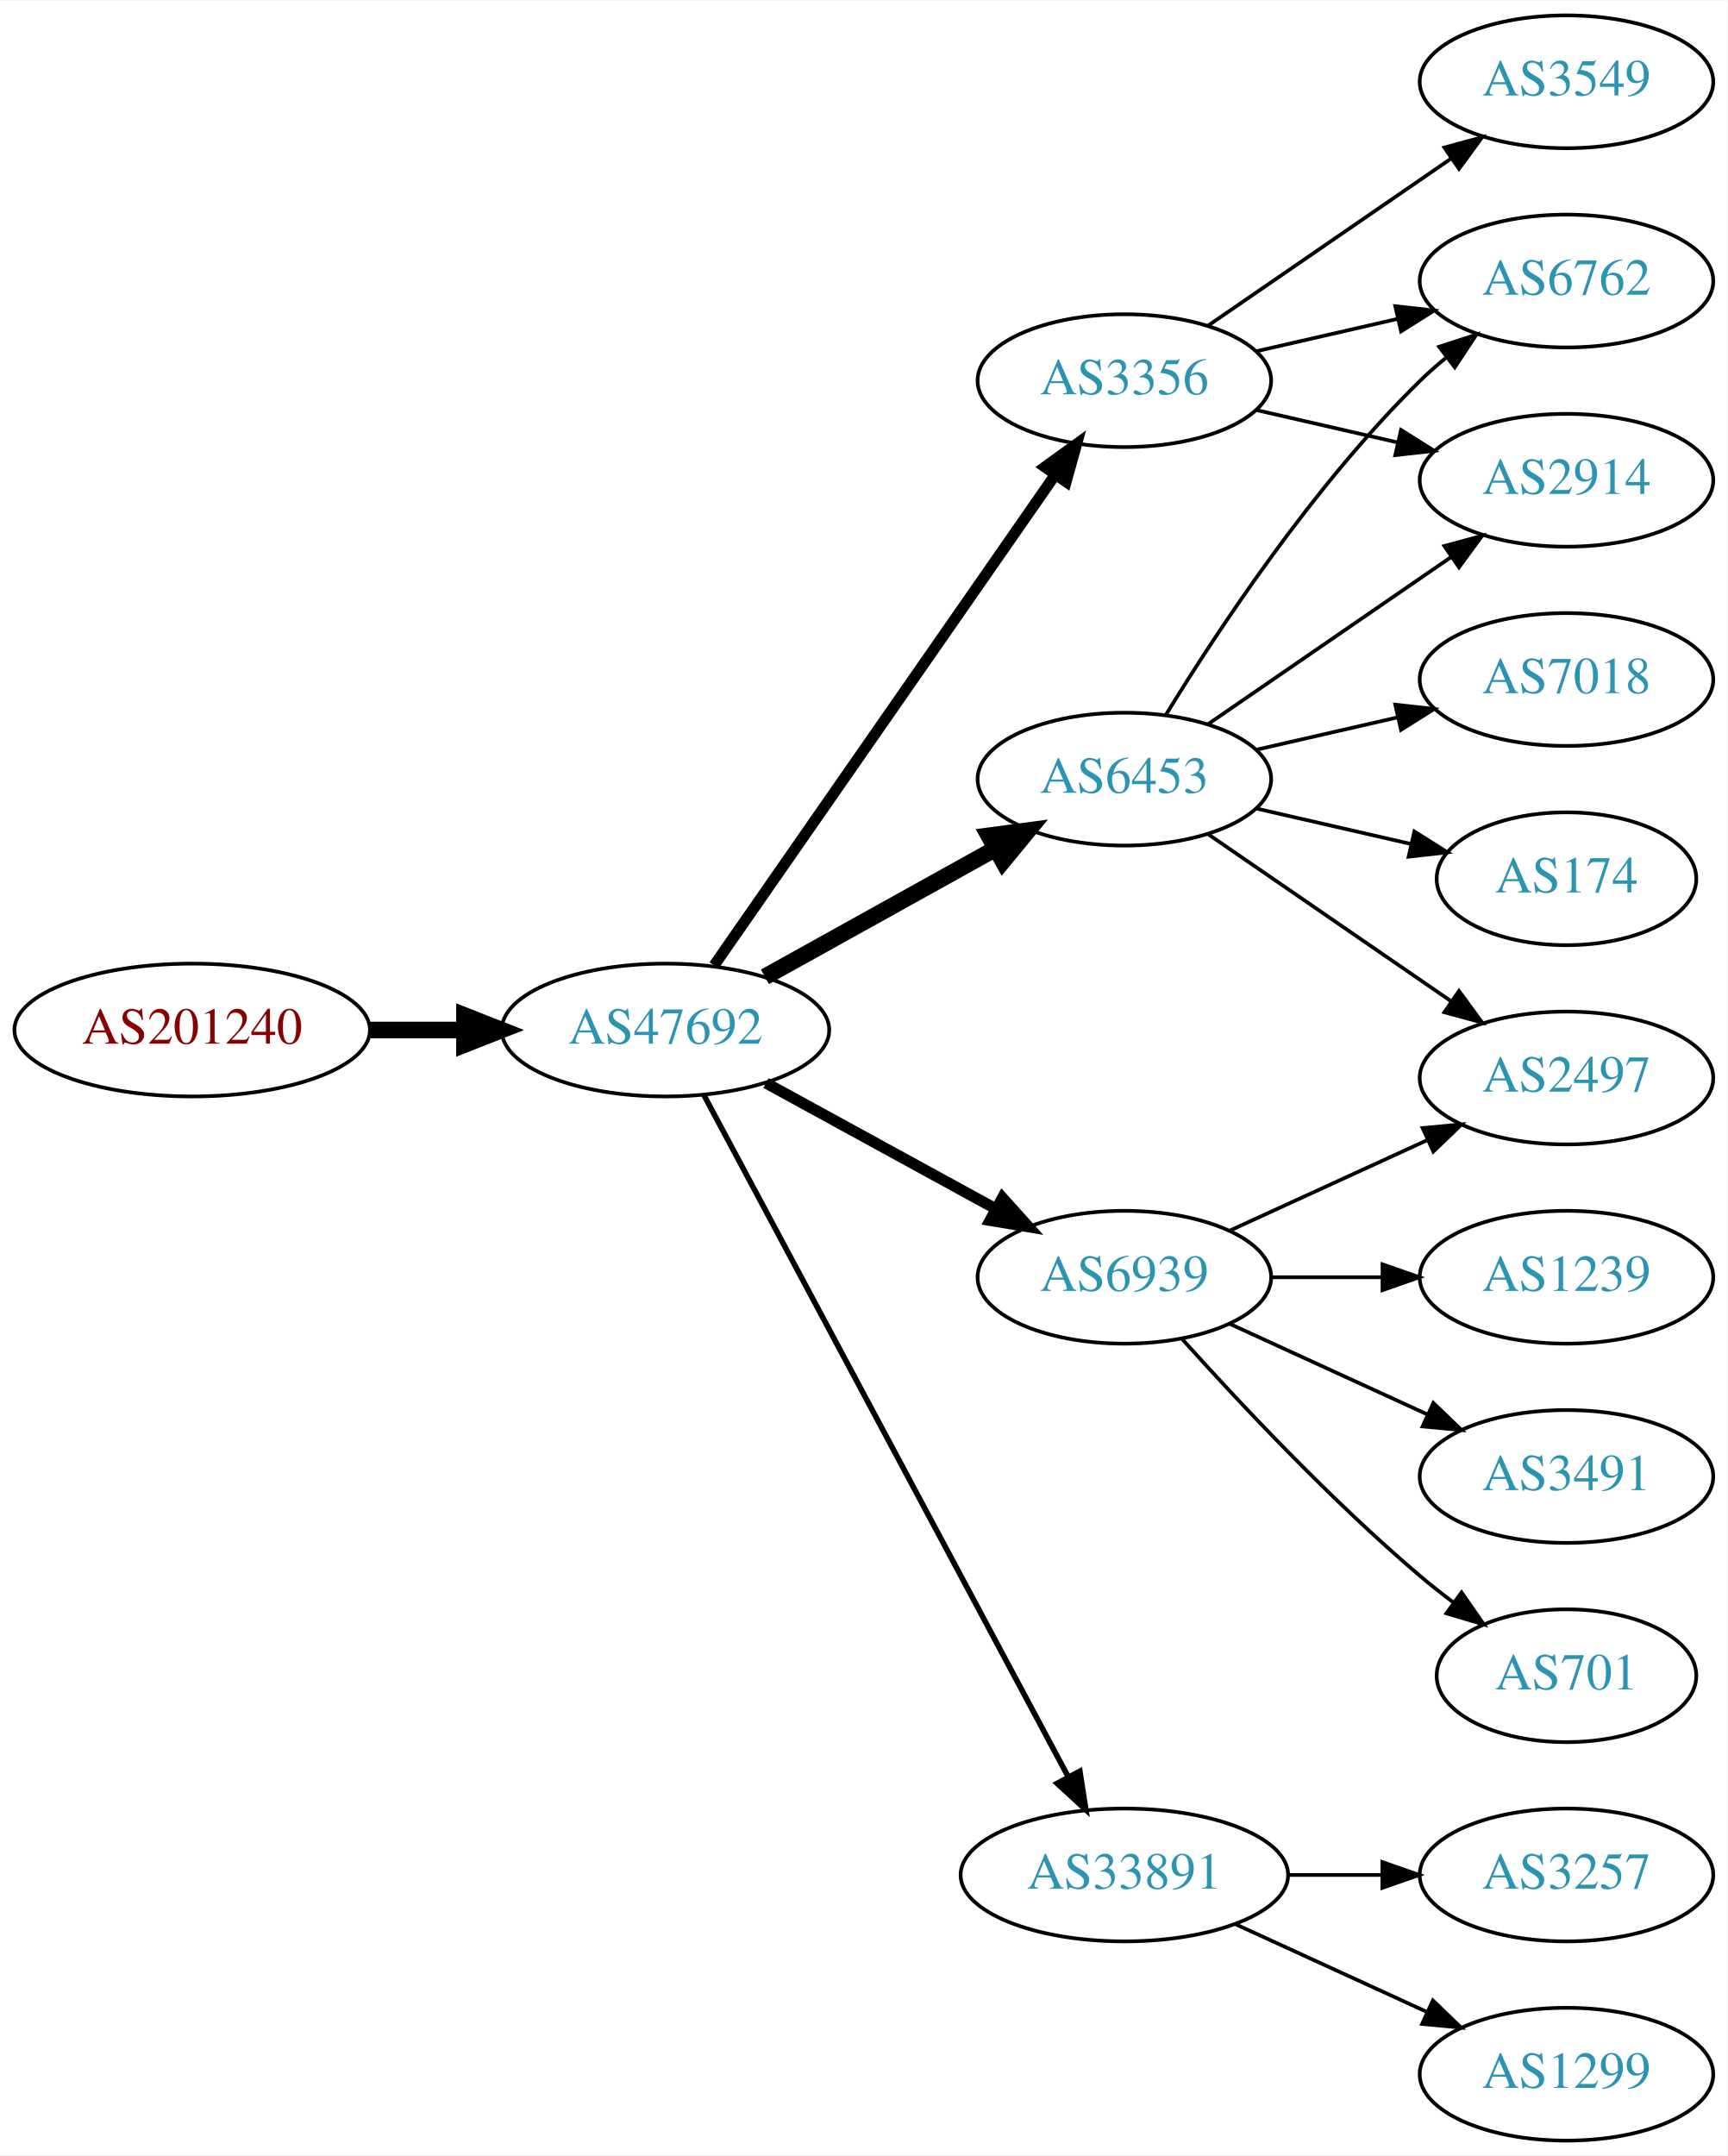
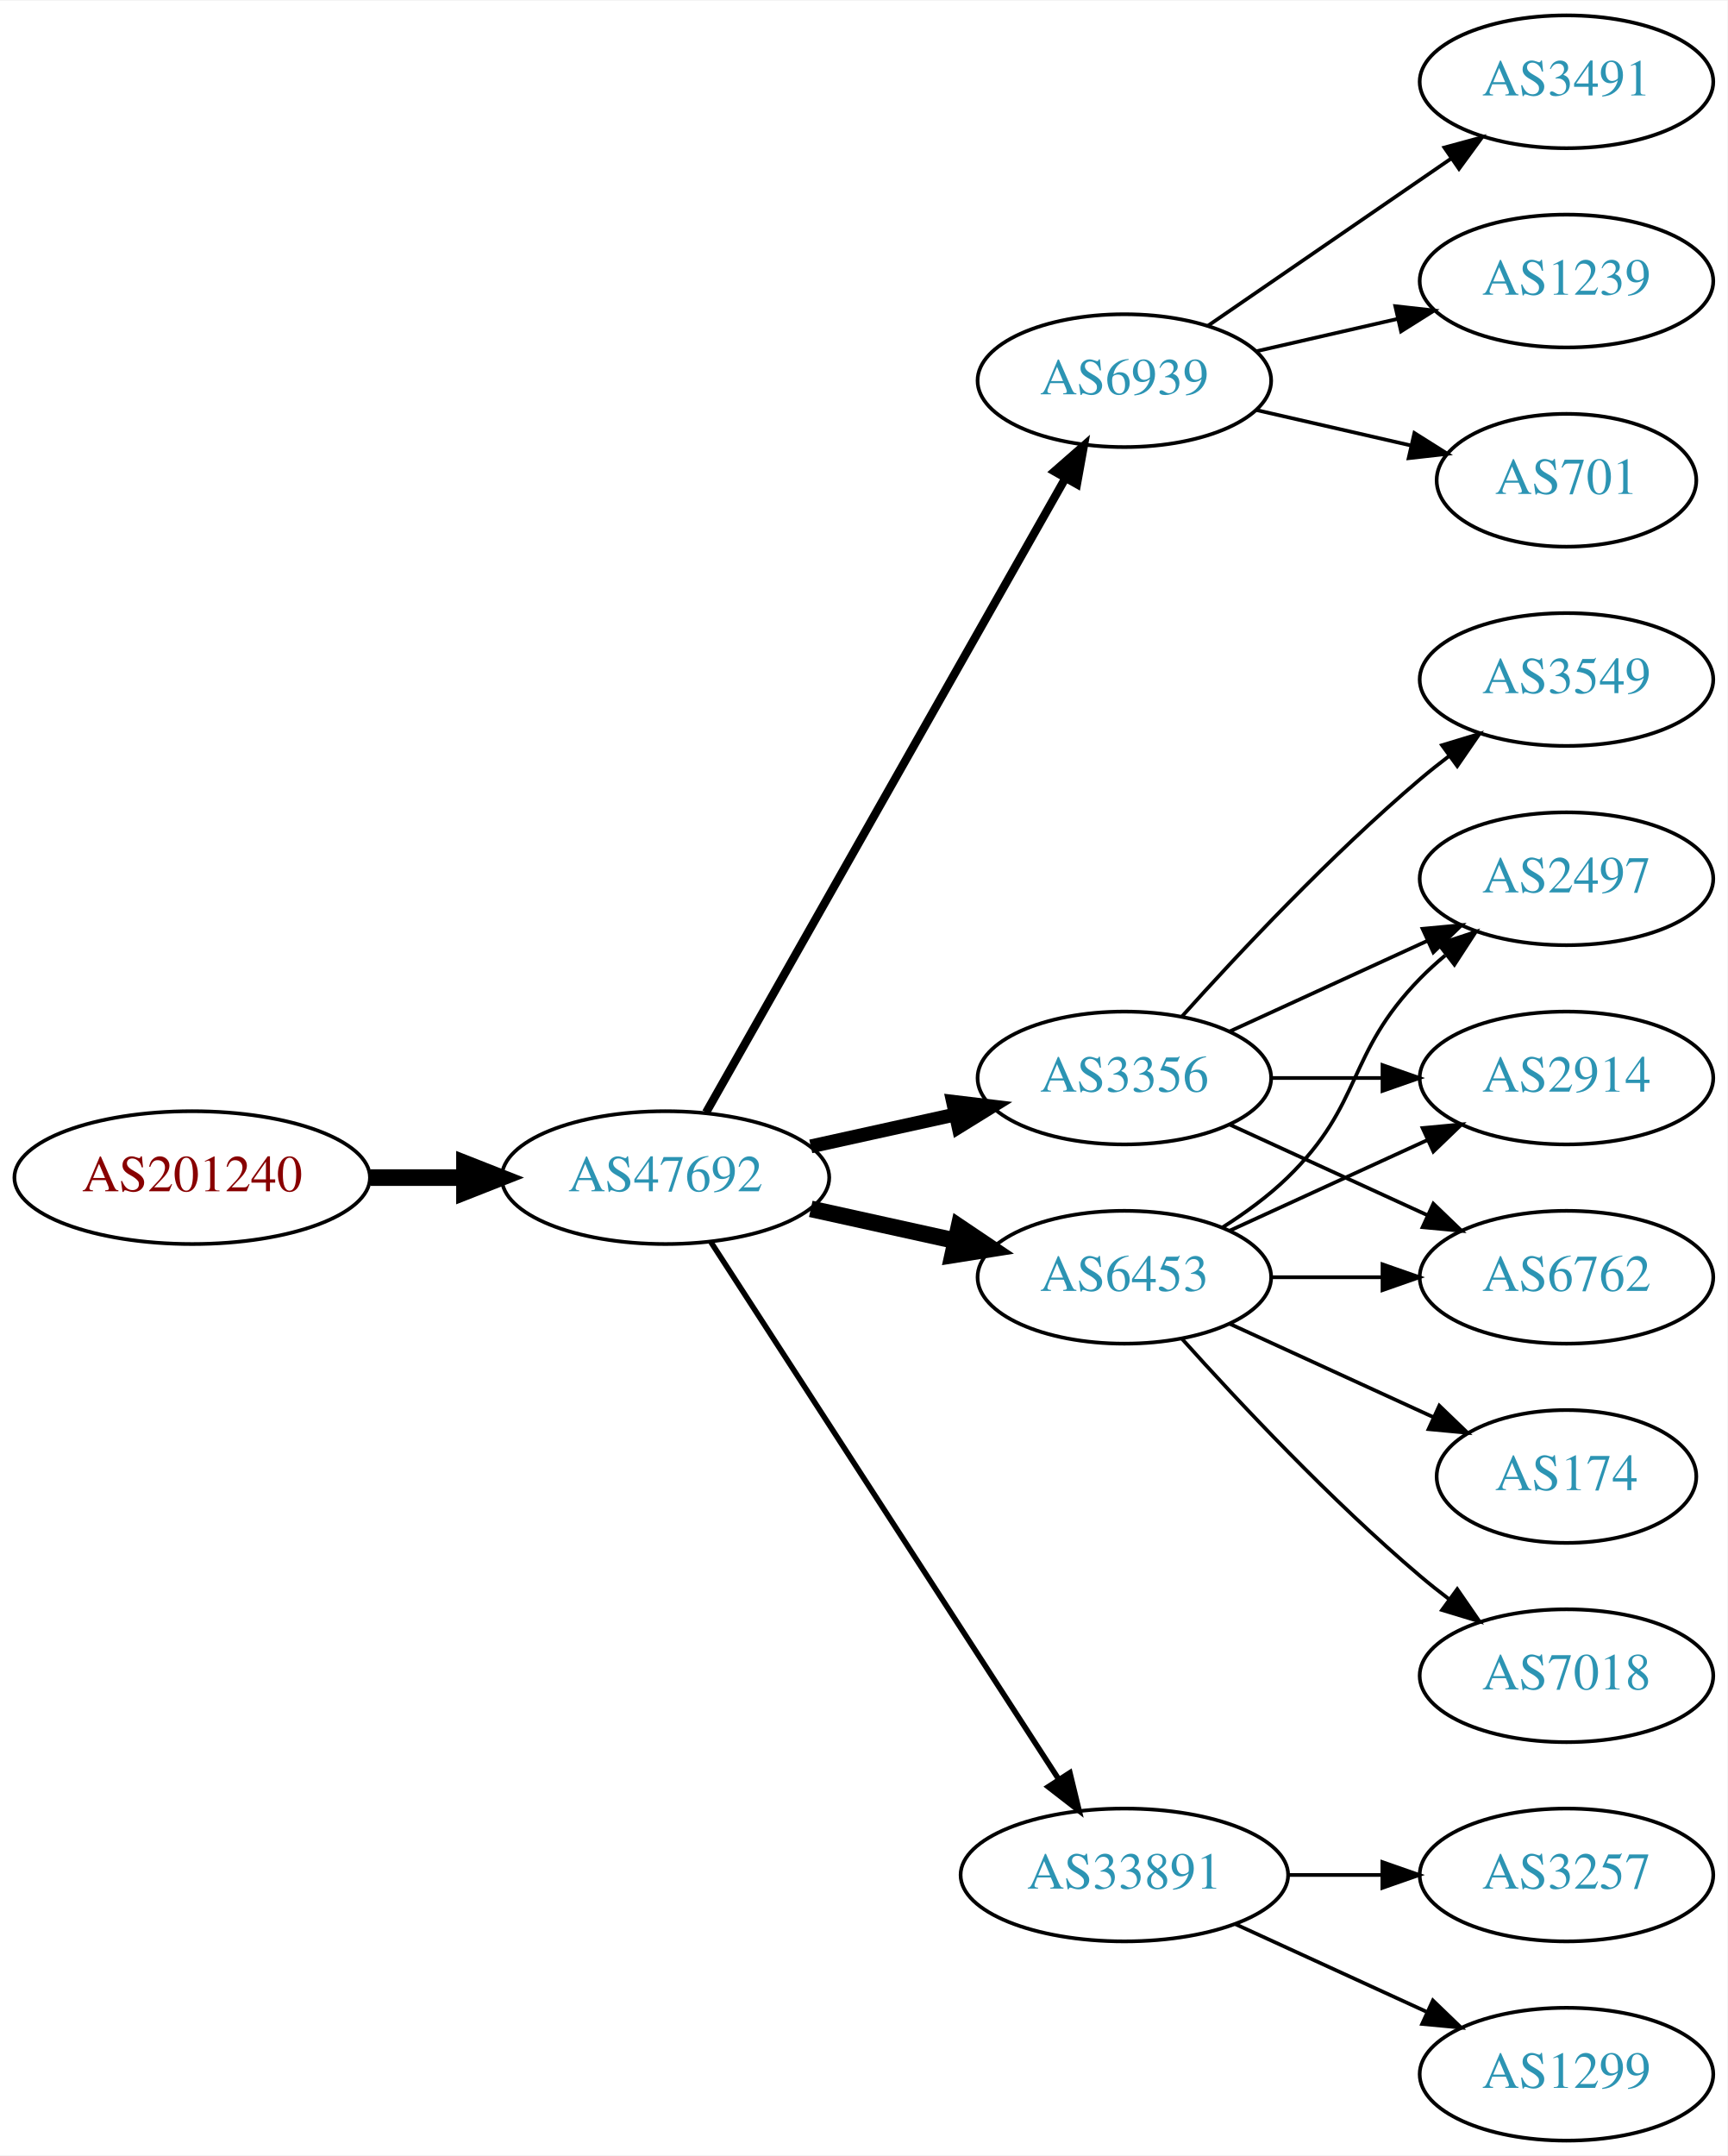
<svg xmlns="http://www.w3.org/2000/svg" xmlns:xlink="http://www.w3.org/1999/xlink" width="468pt" height="584pt" viewBox="0.00 0.00 468.27 584.00">
  <g id="graph0" class="graph" transform="scale(1 1) rotate(0) translate(4 580)">
    <polygon fill="white" stroke="none" points="-4,4 -4,-580 464.269,-580 464.269,4 -4,4" />
    <g id="node1" class="node">
      <g id="a_node1">
        <a xlink:href="/asn/201240" xlink:title="AS201240 ~ OpenIoT [AT]">
-           <ellipse fill="#ffffff" stroke="black" cx="48.096" cy="-301" rx="48.192" ry="18" />
-           <text text-anchor="middle" x="48.096" y="-297.3" font-family="Times,serif" font-size="14.00" fill="#880000">AS201240</text>
+           <ellipse fill="#ffffff" stroke="black" cx="48.096" cy="-261" rx="48.192" ry="18" />
+           <text text-anchor="middle" x="48.096" y="-257.3" font-family="Times,serif" font-size="14.00" fill="#880000">AS201240</text>
        </a>
      </g>
    </g>
    <g id="node2" class="node">
      <g id="a_node2">
        <a xlink:href="/asn/47692" xlink:title="AS47692 ~ Nessus GmbH [AT]">
-           <ellipse fill="#ffffff" stroke="black" cx="176.388" cy="-301" rx="44.393" ry="18" />
-           <text text-anchor="middle" x="176.388" y="-297.3" font-family="Times,serif" font-size="14.00" fill="#2c94b3">AS47692</text>
+           <ellipse fill="#ffffff" stroke="black" cx="176.388" cy="-261" rx="44.393" ry="18" />
+           <text text-anchor="middle" x="176.388" y="-257.3" font-family="Times,serif" font-size="14.00" fill="#2c94b3">AS47692</text>
        </a>
      </g>
    </g>
    <g id="edge1" class="edge">
-       <path fill="none" stroke="black" stroke-width="4.5" d="M96.481,-301C104.742,-301 113.386,-301 121.799,-301" />
-       <polygon fill="black" stroke="black" stroke-width="4.5" points="121.904,-304.938 131.904,-301 121.904,-297.063 121.904,-304.938" />
+       <path fill="none" stroke="black" stroke-width="4.5" d="M96.481,-261C104.742,-261 113.386,-261 121.799,-261" />
+       <polygon fill="black" stroke="black" stroke-width="4.5" points="121.904,-264.938 131.904,-261 121.904,-257.063 121.904,-264.938" />
    </g>
    <g id="node3" class="node">
      <g id="a_node3">
-         <a xlink:href="/asn/6453" xlink:title="AS6453 ~ TATA COMMUNICATIONS (AMERICA) INC [US]">
-           <ellipse fill="#ffffff" stroke="black" cx="300.78" cy="-369" rx="39.794" ry="18" />
-           <text text-anchor="middle" x="300.78" y="-365.3" font-family="Times,serif" font-size="14.00" fill="#2c94b3">AS6453</text>
+         <a xlink:href="/asn/6939" xlink:title="AS6939 ~ Hurricane Electric LLC [US]">
+           <ellipse fill="#ffffff" stroke="black" cx="300.78" cy="-477" rx="39.794" ry="18" />
+           <text text-anchor="middle" x="300.78" y="-473.3" font-family="Times,serif" font-size="14.00" fill="#2c94b3">AS6939</text>
        </a>
      </g>
    </g>
    <g id="edge2" class="edge">
-       <path fill="none" stroke="black" stroke-width="4.5" d="M203.344,-315.421C221.517,-325.518 245.979,-339.109 265.719,-350.076" />
-       <polygon fill="black" stroke="black" stroke-width="4.5" points="264.044,-353.65 274.698,-355.065 267.869,-346.766 264.044,-353.65" />
+       <path fill="none" stroke="black" stroke-width="2.25" d="M187.403,-278.676C208.883,-316.584 259.477,-405.873 284.797,-450.559" />
+       <polygon fill="black" stroke="black" stroke-width="2.25" points="281.822,-452.408 289.797,-459.383 287.912,-448.957 281.822,-452.408" />
    </g>
    <g id="node4" class="node">
      <g id="a_node4">
        <a xlink:href="/asn/3356" xlink:title="AS3356 ~ Level 3 Parent, LLC [US]">
-           <ellipse fill="#ffffff" stroke="black" cx="300.78" cy="-477" rx="39.794" ry="18" />
-           <text text-anchor="middle" x="300.78" y="-473.3" font-family="Times,serif" font-size="14.00" fill="#2c94b3">AS3356</text>
+           <ellipse fill="#ffffff" stroke="black" cx="300.78" cy="-288" rx="39.794" ry="18" />
+           <text text-anchor="middle" x="300.78" y="-284.3" font-family="Times,serif" font-size="14.00" fill="#2c94b3">AS3356</text>
        </a>
      </g>
    </g>
    <g id="edge3" class="edge">
-       <path fill="none" stroke="black" stroke-width="3" d="M189.57,-318.519C211.253,-349.699 256.628,-414.948 281.87,-451.245" />
-       <polygon fill="black" stroke="black" stroke-width="3" points="279.244,-453.6 287.827,-459.811 284.991,-449.603 279.244,-453.6" />
+       <path fill="none" stroke="black" stroke-width="3.75" d="M215.777,-269.469C228.168,-272.202 242.015,-275.257 254.836,-278.085" />
+       <polygon fill="black" stroke="black" stroke-width="3.75" points="254.331,-281.558 264.85,-280.295 255.839,-274.722 254.331,-281.558" />
    </g>
    <g id="node5" class="node">
      <g id="a_node5">
-         <a xlink:href="/asn/6939" xlink:title="AS6939 ~ Hurricane Electric LLC [US]">
+         <a xlink:href="/asn/6453" xlink:title="AS6453 ~ TATA COMMUNICATIONS (AMERICA) INC [US]">
          <ellipse fill="#ffffff" stroke="black" cx="300.78" cy="-234" rx="39.794" ry="18" />
-           <text text-anchor="middle" x="300.78" y="-230.3" font-family="Times,serif" font-size="14.00" fill="#2c94b3">AS6939</text>
+           <text text-anchor="middle" x="300.78" y="-230.3" font-family="Times,serif" font-size="14.00" fill="#2c94b3">AS6453</text>
        </a>
      </g>
    </g>
    <g id="edge4" class="edge">
-       <path fill="none" stroke="black" stroke-width="3" d="M203.644,-286.627C221.835,-276.669 246.22,-263.32 265.879,-252.558" />
-       <polygon fill="black" stroke="black" stroke-width="3" points="267.729,-255.535 274.82,-247.663 264.368,-249.395 267.729,-255.535" />
+       <path fill="none" stroke="black" stroke-width="4.5" d="M215.777,-252.531C228.168,-249.798 242.015,-246.743 254.836,-243.915" />
+       <polygon fill="black" stroke="black" stroke-width="4.5" points="255.933,-247.705 264.85,-241.705 254.237,-240.015 255.933,-247.705" />
    </g>
    <g id="node6" class="node">
      <g id="a_node6">
        <a xlink:href="/asn/33891" xlink:title="AS33891 ~ CORE-BACKBONE GMBH GLOBAL NETWORK [DE]">
          <ellipse fill="#ffffff" stroke="black" cx="300.78" cy="-72" rx="44.393" ry="18" />
          <text text-anchor="middle" x="300.78" y="-68.3" font-family="Times,serif" font-size="14.00" fill="#2c94b3">AS33891</text>
        </a>
      </g>
    </g>
    <g id="edge5" class="edge">
-       <path fill="none" stroke="black" stroke-width="1.5" d="M186.788,-283.411C208.102,-243.532 260.206,-146.043 285.516,-98.687" />
-       <polygon fill="black" stroke="black" stroke-width="1.5" points="288.72,-100.118 290.347,-89.649 282.547,-96.819 288.72,-100.118" />
+       <path fill="none" stroke="black" stroke-width="1.5" d="M188.683,-243.558C210.268,-210.225 257.484,-137.314 282.856,-98.134" />
+       <polygon fill="black" stroke="black" stroke-width="1.5" points="286.014,-99.696 288.512,-89.4 280.139,-95.891 286.014,-99.696" />
    </g>
    <g id="node7" class="node">
      <g id="a_node7">
-         <a xlink:href="/asn/2914" xlink:title="AS2914 ~ NTT America, Inc. [US]">
-           <ellipse fill="#ffffff" stroke="black" cx="420.622" cy="-450" rx="39.794" ry="18" />
-           <text text-anchor="middle" x="420.622" y="-446.3" font-family="Times,serif" font-size="14.00" fill="#2c94b3">AS2914</text>
-         </a>
-       </g>
-     </g>
-     <g id="edge10" class="edge">
-       <path fill="none" stroke="black" d="M323.394,-383.857C341.882,-396.565 368.696,-414.995 389.326,-429.175" />
-       <polygon fill="black" stroke="black" points="387.522,-432.183 397.746,-434.963 391.488,-426.414 387.522,-432.183" />
+         <a xlink:href="/asn/3491" xlink:title="AS3491 ~ PCCW Global, Inc. [US]">
+           <ellipse fill="#ffffff" stroke="black" cx="420.622" cy="-558" rx="39.794" ry="18" />
+           <text text-anchor="middle" x="420.622" y="-554.3" font-family="Times,serif" font-size="14.00" fill="#2c94b3">AS3491</text>
+         </a>
+       </g>
+     </g>
+     <g id="edge6" class="edge">
+       <path fill="none" stroke="black" d="M323.394,-491.857C341.882,-504.565 368.696,-522.995 389.326,-537.175" />
+       <polygon fill="black" stroke="black" points="387.522,-540.183 397.746,-542.963 391.488,-534.414 387.522,-540.183" />
    </g>
    <g id="node8" class="node">
      <g id="a_node8">
-         <a xlink:href="/asn/6762" xlink:title="AS6762 ~ TELECOM ITALIA SPARKLE S.p.A. [IT]">
+         <a xlink:href="/asn/1239" xlink:title="AS1239 ~ Sprint [US]">
          <ellipse fill="#ffffff" stroke="black" cx="420.622" cy="-504" rx="39.794" ry="18" />
-           <text text-anchor="middle" x="420.622" y="-500.3" font-family="Times,serif" font-size="14.00" fill="#2c94b3">AS6762</text>
-         </a>
-       </g>
-     </g>
-     <g id="edge11" class="edge">
-       <path fill="none" stroke="black" d="M312.045,-386.44C325.854,-408.991 352.043,-448.722 380.976,-477 383.116,-479.092 385.433,-481.137 387.833,-483.106" />
-       <polygon fill="black" stroke="black" points="386.1,-486.185 396.175,-489.464 390.343,-480.618 386.1,-486.185" />
+           <text text-anchor="middle" x="420.622" y="-500.3" font-family="Times,serif" font-size="14.00" fill="#2c94b3">AS1239</text>
+         </a>
+       </g>
+     </g>
+     <g id="edge7" class="edge">
+       <path fill="none" stroke="black" d="M336.499,-484.955C348.499,-487.704 362.12,-490.825 374.812,-493.733" />
+       <polygon fill="black" stroke="black" points="374.215,-497.187 384.744,-496.009 375.778,-490.364 374.215,-497.187" />
+     </g>
+     <g id="node9" class="node">
+       <g id="a_node9">
+         <a xlink:href="/asn/701" xlink:title="AS701 ~ UUNET [US]">
+           <ellipse fill="#ffffff" stroke="black" cx="420.622" cy="-450" rx="35.194" ry="18" />
+           <text text-anchor="middle" x="420.622" y="-446.3" font-family="Times,serif" font-size="14.00" fill="#2c94b3">AS701</text>
+         </a>
+       </g>
+     </g>
+     <g id="edge8" class="edge">
+       <path fill="none" stroke="black" d="M336.499,-469.045C349.592,-466.045 364.614,-462.604 378.255,-459.478" />
+       <polygon fill="black" stroke="black" points="379.396,-462.807 388.362,-457.162 377.833,-455.984 379.396,-462.807" />
    </g>
    <g id="node10" class="node">
      <g id="a_node10">
        <a xlink:href="/asn/2497" xlink:title="AS2497 ~ Internet Initiative Japan Inc. [JP]">
-           <ellipse fill="#ffffff" stroke="black" cx="420.622" cy="-288" rx="39.794" ry="18" />
-           <text text-anchor="middle" x="420.622" y="-284.3" font-family="Times,serif" font-size="14.00" fill="#2c94b3">AS2497</text>
+           <ellipse fill="#ffffff" stroke="black" cx="420.622" cy="-342" rx="39.794" ry="18" />
+           <text text-anchor="middle" x="420.622" y="-338.3" font-family="Times,serif" font-size="14.00" fill="#2c94b3">AS2497</text>
        </a>
      </g>
    </g>
    <g id="edge9" class="edge">
-       <path fill="none" stroke="black" d="M323.394,-354.143C341.882,-341.435 368.696,-323.005 389.326,-308.825" />
-       <polygon fill="black" stroke="black" points="391.488,-311.586 397.746,-303.037 387.522,-305.817 391.488,-311.586" />
+       <path fill="none" stroke="black" d="M329.409,-300.661C345.366,-307.973 365.636,-317.261 382.919,-325.181" />
+       <polygon fill="black" stroke="black" points="381.617,-328.435 392.167,-329.419 384.534,-322.071 381.617,-328.435" />
    </g>
    <g id="node11" class="node">
      <g id="a_node11">
-         <a xlink:href="/asn/174" xlink:title="AS174 ~ Cogent Communications [US]">
-           <ellipse fill="#ffffff" stroke="black" cx="420.622" cy="-342" rx="35.194" ry="18" />
-           <text text-anchor="middle" x="420.622" y="-338.3" font-family="Times,serif" font-size="14.00" fill="#2c94b3">AS174</text>
-         </a>
-       </g>
-     </g>
-     <g id="edge12" class="edge">
-       <path fill="none" stroke="black" d="M336.499,-361.045C349.592,-358.045 364.614,-354.604 378.255,-351.478" />
-       <polygon fill="black" stroke="black" points="379.396,-354.807 388.362,-349.162 377.833,-347.984 379.396,-354.807" />
+         <a xlink:href="/asn/2914" xlink:title="AS2914 ~ NTT America, Inc. [US]">
+           <ellipse fill="#ffffff" stroke="black" cx="420.622" cy="-288" rx="39.794" ry="18" />
+           <text text-anchor="middle" x="420.622" y="-284.3" font-family="Times,serif" font-size="14.00" fill="#2c94b3">AS2914</text>
+         </a>
+       </g>
+     </g>
+     <g id="edge10" class="edge">
+       <path fill="none" stroke="black" d="M340.692,-288C350.246,-288 360.595,-288 370.558,-288" />
+       <polygon fill="black" stroke="black" points="370.751,-291.5 380.75,-288 370.75,-284.5 370.751,-291.5" />
    </g>
    <g id="node12" class="node">
      <g id="a_node12">
-         <a xlink:href="/asn/7018" xlink:title="AS7018 ~ AT&amp;T Services, Inc. [US]">
+         <a xlink:href="/asn/6762" xlink:title="AS6762 ~ TELECOM ITALIA SPARKLE S.p.A. [IT]">
+           <ellipse fill="#ffffff" stroke="black" cx="420.622" cy="-234" rx="39.794" ry="18" />
+           <text text-anchor="middle" x="420.622" y="-230.3" font-family="Times,serif" font-size="14.00" fill="#2c94b3">AS6762</text>
+         </a>
+       </g>
+     </g>
+     <g id="edge11" class="edge">
+       <path fill="none" stroke="black" d="M329.409,-275.339C345.366,-268.027 365.636,-258.739 382.919,-250.819" />
+       <polygon fill="black" stroke="black" points="384.534,-253.929 392.167,-246.581 381.617,-247.565 384.534,-253.929" />
+     </g>
+     <g id="node13" class="node">
+       <g id="a_node13">
+         <a xlink:href="/asn/3549" xlink:title="AS3549 ~ Level 3 Parent, LLC [US]">
          <ellipse fill="#ffffff" stroke="black" cx="420.622" cy="-396" rx="39.794" ry="18" />
-           <text text-anchor="middle" x="420.622" y="-392.3" font-family="Times,serif" font-size="14.00" fill="#2c94b3">AS7018</text>
-         </a>
-       </g>
+           <text text-anchor="middle" x="420.622" y="-392.3" font-family="Times,serif" font-size="14.00" fill="#2c94b3">AS3549</text>
+         </a>
+       </g>
+     </g>
+     <g id="edge12" class="edge">
+       <path fill="none" stroke="black" d="M316.426,-304.725C331.727,-321.765 356.824,-348.523 380.976,-369 383.473,-371.117 386.133,-373.232 388.845,-375.293" />
+       <polygon fill="black" stroke="black" points="386.882,-378.194 397.021,-381.266 391.011,-372.541 386.882,-378.194" />
+     </g>
+     <g id="edge16" class="edge">
+       <path fill="none" stroke="black" d="M327.309,-247.462C333.472,-251.362 339.773,-255.948 344.976,-261 365.669,-281.094 360.803,-294.383 380.976,-315 383.069,-317.139 385.352,-319.218 387.729,-321.21" />
+       <polygon fill="black" stroke="black" points="385.972,-324.275 396.028,-327.611 390.247,-318.732 385.972,-324.275" />
    </g>
    <g id="edge13" class="edge">
-       <path fill="none" stroke="black" d="M336.499,-376.955C348.499,-379.704 362.12,-382.825 374.812,-385.733" />
-       <polygon fill="black" stroke="black" points="374.215,-389.187 384.744,-388.009 375.778,-382.364 374.215,-389.187" />
-     </g>
-     <g id="edge6" class="edge">
-       <path fill="none" stroke="black" d="M336.499,-469.045C348.499,-466.296 362.12,-463.175 374.812,-460.267" />
-       <polygon fill="black" stroke="black" points="375.778,-463.636 384.744,-457.991 374.215,-456.813 375.778,-463.636" />
-     </g>
-     <g id="edge7" class="edge">
-       <path fill="none" stroke="black" d="M336.499,-484.955C348.499,-487.704 362.12,-490.825 374.812,-493.733" />
-       <polygon fill="black" stroke="black" points="374.215,-497.187 384.744,-496.009 375.778,-490.364 374.215,-497.187" />
-     </g>
-     <g id="node9" class="node">
-       <g id="a_node9">
-         <a xlink:href="/asn/3549" xlink:title="AS3549 ~ Level 3 Parent, LLC [US]">
-           <ellipse fill="#ffffff" stroke="black" cx="420.622" cy="-558" rx="39.794" ry="18" />
-           <text text-anchor="middle" x="420.622" y="-554.3" font-family="Times,serif" font-size="14.00" fill="#2c94b3">AS3549</text>
-         </a>
-       </g>
-     </g>
-     <g id="edge8" class="edge">
-       <path fill="none" stroke="black" d="M323.394,-491.857C341.882,-504.565 368.696,-522.995 389.326,-537.175" />
-       <polygon fill="black" stroke="black" points="387.522,-540.183 397.746,-542.963 391.488,-534.414 387.522,-540.183" />
-     </g>
-     <g id="edge15" class="edge">
      <path fill="none" stroke="black" d="M329.409,-246.661C345.366,-253.973 365.636,-263.261 382.919,-271.181" />
      <polygon fill="black" stroke="black" points="381.617,-274.435 392.167,-275.419 384.534,-268.071 381.617,-274.435" />
    </g>
-     <g id="node13" class="node">
-       <g id="a_node13">
-         <a xlink:href="/asn/1239" xlink:title="AS1239 ~ Sprint [US]">
-           <ellipse fill="#ffffff" stroke="black" cx="420.622" cy="-234" rx="39.794" ry="18" />
-           <text text-anchor="middle" x="420.622" y="-230.3" font-family="Times,serif" font-size="14.00" fill="#2c94b3">AS1239</text>
-         </a>
-       </g>
-     </g>
-     <g id="edge14" class="edge">
+     <g id="edge17" class="edge">
      <path fill="none" stroke="black" d="M340.692,-234C350.246,-234 360.595,-234 370.558,-234" />
      <polygon fill="black" stroke="black" points="370.751,-237.5 380.75,-234 370.75,-230.5 370.751,-237.5" />
    </g>
    <g id="node14" class="node">
      <g id="a_node14">
-         <a xlink:href="/asn/3491" xlink:title="AS3491 ~ PCCW Global, Inc. [US]">
-           <ellipse fill="#ffffff" stroke="black" cx="420.622" cy="-180" rx="39.794" ry="18" />
-           <text text-anchor="middle" x="420.622" y="-176.3" font-family="Times,serif" font-size="14.00" fill="#2c94b3">AS3491</text>
-         </a>
-       </g>
-     </g>
-     <g id="edge16" class="edge">
-       <path fill="none" stroke="black" d="M329.409,-221.339C345.366,-214.027 365.636,-204.739 382.919,-196.819" />
-       <polygon fill="black" stroke="black" points="384.534,-199.929 392.167,-192.581 381.617,-193.565 384.534,-199.929" />
+         <a xlink:href="/asn/7018" xlink:title="AS7018 ~ ATT-INTERNET4 [US]">
+           <ellipse fill="#ffffff" stroke="black" cx="420.622" cy="-126" rx="39.794" ry="18" />
+           <text text-anchor="middle" x="420.622" y="-122.3" font-family="Times,serif" font-size="14.00" fill="#2c94b3">AS7018</text>
+         </a>
+       </g>
+     </g>
+     <g id="edge14" class="edge">
+       <path fill="none" stroke="black" d="M316.426,-217.275C331.727,-200.235 356.824,-173.477 380.976,-153 383.473,-150.883 386.133,-148.768 388.845,-146.707" />
+       <polygon fill="black" stroke="black" points="391.011,-149.459 397.021,-140.734 386.882,-143.806 391.011,-149.459" />
    </g>
    <g id="node15" class="node">
      <g id="a_node15">
-         <a xlink:href="/asn/701" xlink:title="AS701 ~ UUNET [US]">
-           <ellipse fill="#ffffff" stroke="black" cx="420.622" cy="-126" rx="35.194" ry="18" />
-           <text text-anchor="middle" x="420.622" y="-122.3" font-family="Times,serif" font-size="14.00" fill="#2c94b3">AS701</text>
-         </a>
-       </g>
-     </g>
-     <g id="edge17" class="edge">
-       <path fill="none" stroke="black" d="M316.426,-217.275C331.727,-200.235 356.824,-173.477 380.976,-153 383.828,-150.582 386.893,-148.167 390.004,-145.831" />
-       <polygon fill="black" stroke="black" points="392.178,-148.578 398.232,-139.884 388.077,-142.905 392.178,-148.578" />
+         <a xlink:href="/asn/174" xlink:title="AS174 ~ Cogent Communications [US]">
+           <ellipse fill="#ffffff" stroke="black" cx="420.622" cy="-180" rx="35.194" ry="18" />
+           <text text-anchor="middle" x="420.622" y="-176.3" font-family="Times,serif" font-size="14.00" fill="#2c94b3">AS174</text>
+         </a>
+       </g>
+     </g>
+     <g id="edge15" class="edge">
+       <path fill="none" stroke="black" d="M329.409,-221.339C345.825,-213.817 366.806,-204.202 384.403,-196.139" />
+       <polygon fill="black" stroke="black" points="386.148,-199.189 393.781,-191.842 383.232,-192.826 386.148,-199.189" />
    </g>
    <g id="node16" class="node">
      <g id="a_node16">
        <a xlink:href="/asn/1299" xlink:title="AS1299 ~ Telia Carrier [EU]">
          <ellipse fill="#ffffff" stroke="black" cx="420.622" cy="-18" rx="39.794" ry="18" />
          <text text-anchor="middle" x="420.622" y="-14.3" font-family="Times,serif" font-size="14.00" fill="#2c94b3">AS1299</text>
        </a>
      </g>
    </g>
    <g id="edge18" class="edge">
      <path fill="none" stroke="black" d="M330.909,-58.652C346.521,-51.498 365.918,-42.609 382.59,-34.969" />
      <polygon fill="black" stroke="black" points="384.409,-37.986 392.042,-30.638 381.493,-31.622 384.409,-37.986" />
    </g>
    <g id="node17" class="node">
      <g id="a_node17">
        <a xlink:href="/asn/3257" xlink:title="AS3257 ~ GTT [DE]">
          <ellipse fill="#ffffff" stroke="black" cx="420.622" cy="-72" rx="39.794" ry="18" />
          <text text-anchor="middle" x="420.622" y="-68.3" font-family="Times,serif" font-size="14.00" fill="#2c94b3">AS3257</text>
        </a>
      </g>
    </g>
    <g id="edge19" class="edge">
      <path fill="none" stroke="black" d="M344.991,-72C353.303,-72 362.066,-72 370.548,-72" />
      <polygon fill="black" stroke="black" points="370.707,-75.5 380.707,-72 370.707,-68.5 370.707,-75.5" />
    </g>
  </g>
</svg>
